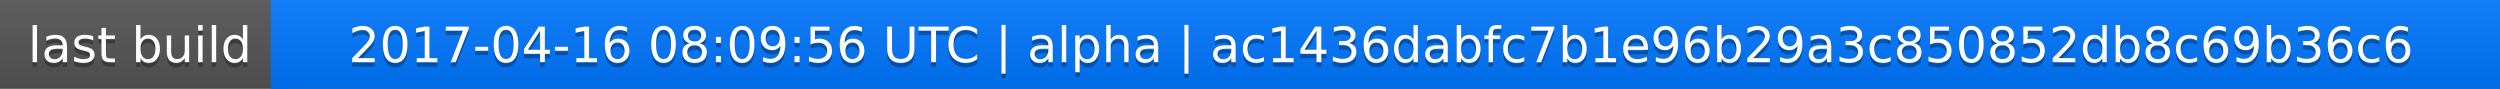
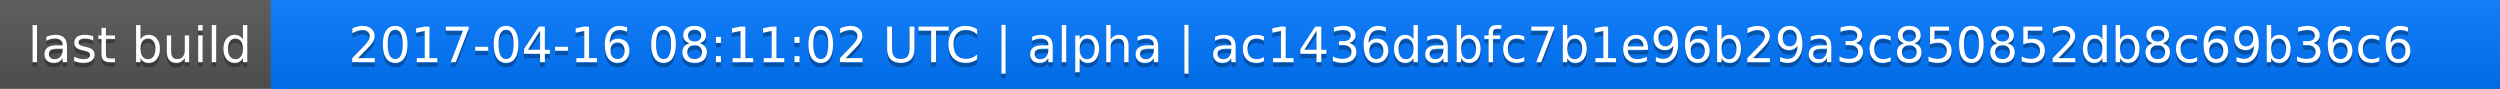
<svg xmlns="http://www.w3.org/2000/svg" width="563" height="20">
  <linearGradient id="a" x2="0" y2="100%">
    <stop offset="0" stop-color="#bbb" stop-opacity=".1" />
    <stop offset="1" stop-opacity=".1" />
  </linearGradient>
  <rect rx="0" width="563" height="20" fill="#555" />
  <rect rx="0" x="61" width="502" height="20" fill="#07f" />
  <path fill="#07f" d="M61 0h4v20h-4z" />
  <rect rx="0" width="563" height="20" fill="url(#a)" />
  <g fill="#fff" text-anchor="middle" font-family="DejaVu Sans,Verdana,Geneva,sans-serif" font-size="11">
    <text x="31.5" y="15" fill="#010101" fill-opacity=".3">last build</text>
    <text x="31.5" y="14">last build</text>
-     <text x="311" y="15" fill="#010101" fill-opacity=".3">2017-04-16 08:09:56 UTC | alpha | ac1436dabfc7b1e96b29a3c850852db8c69b36c6</text>
-     <text x="311" y="14">2017-04-16 08:09:56 UTC | alpha | ac1436dabfc7b1e96b29a3c850852db8c69b36c6</text>
+     <text x="311" y="15" fill="#010101" fill-opacity=".3">2017-04-16 08:11:02 UTC | alpha | ac1436dabfc7b1e96b29a3c850852db8c69b36c6</text>
+     <text x="311" y="14">2017-04-16 08:11:02 UTC | alpha | ac1436dabfc7b1e96b29a3c850852db8c69b36c6</text>
  </g>
</svg>
